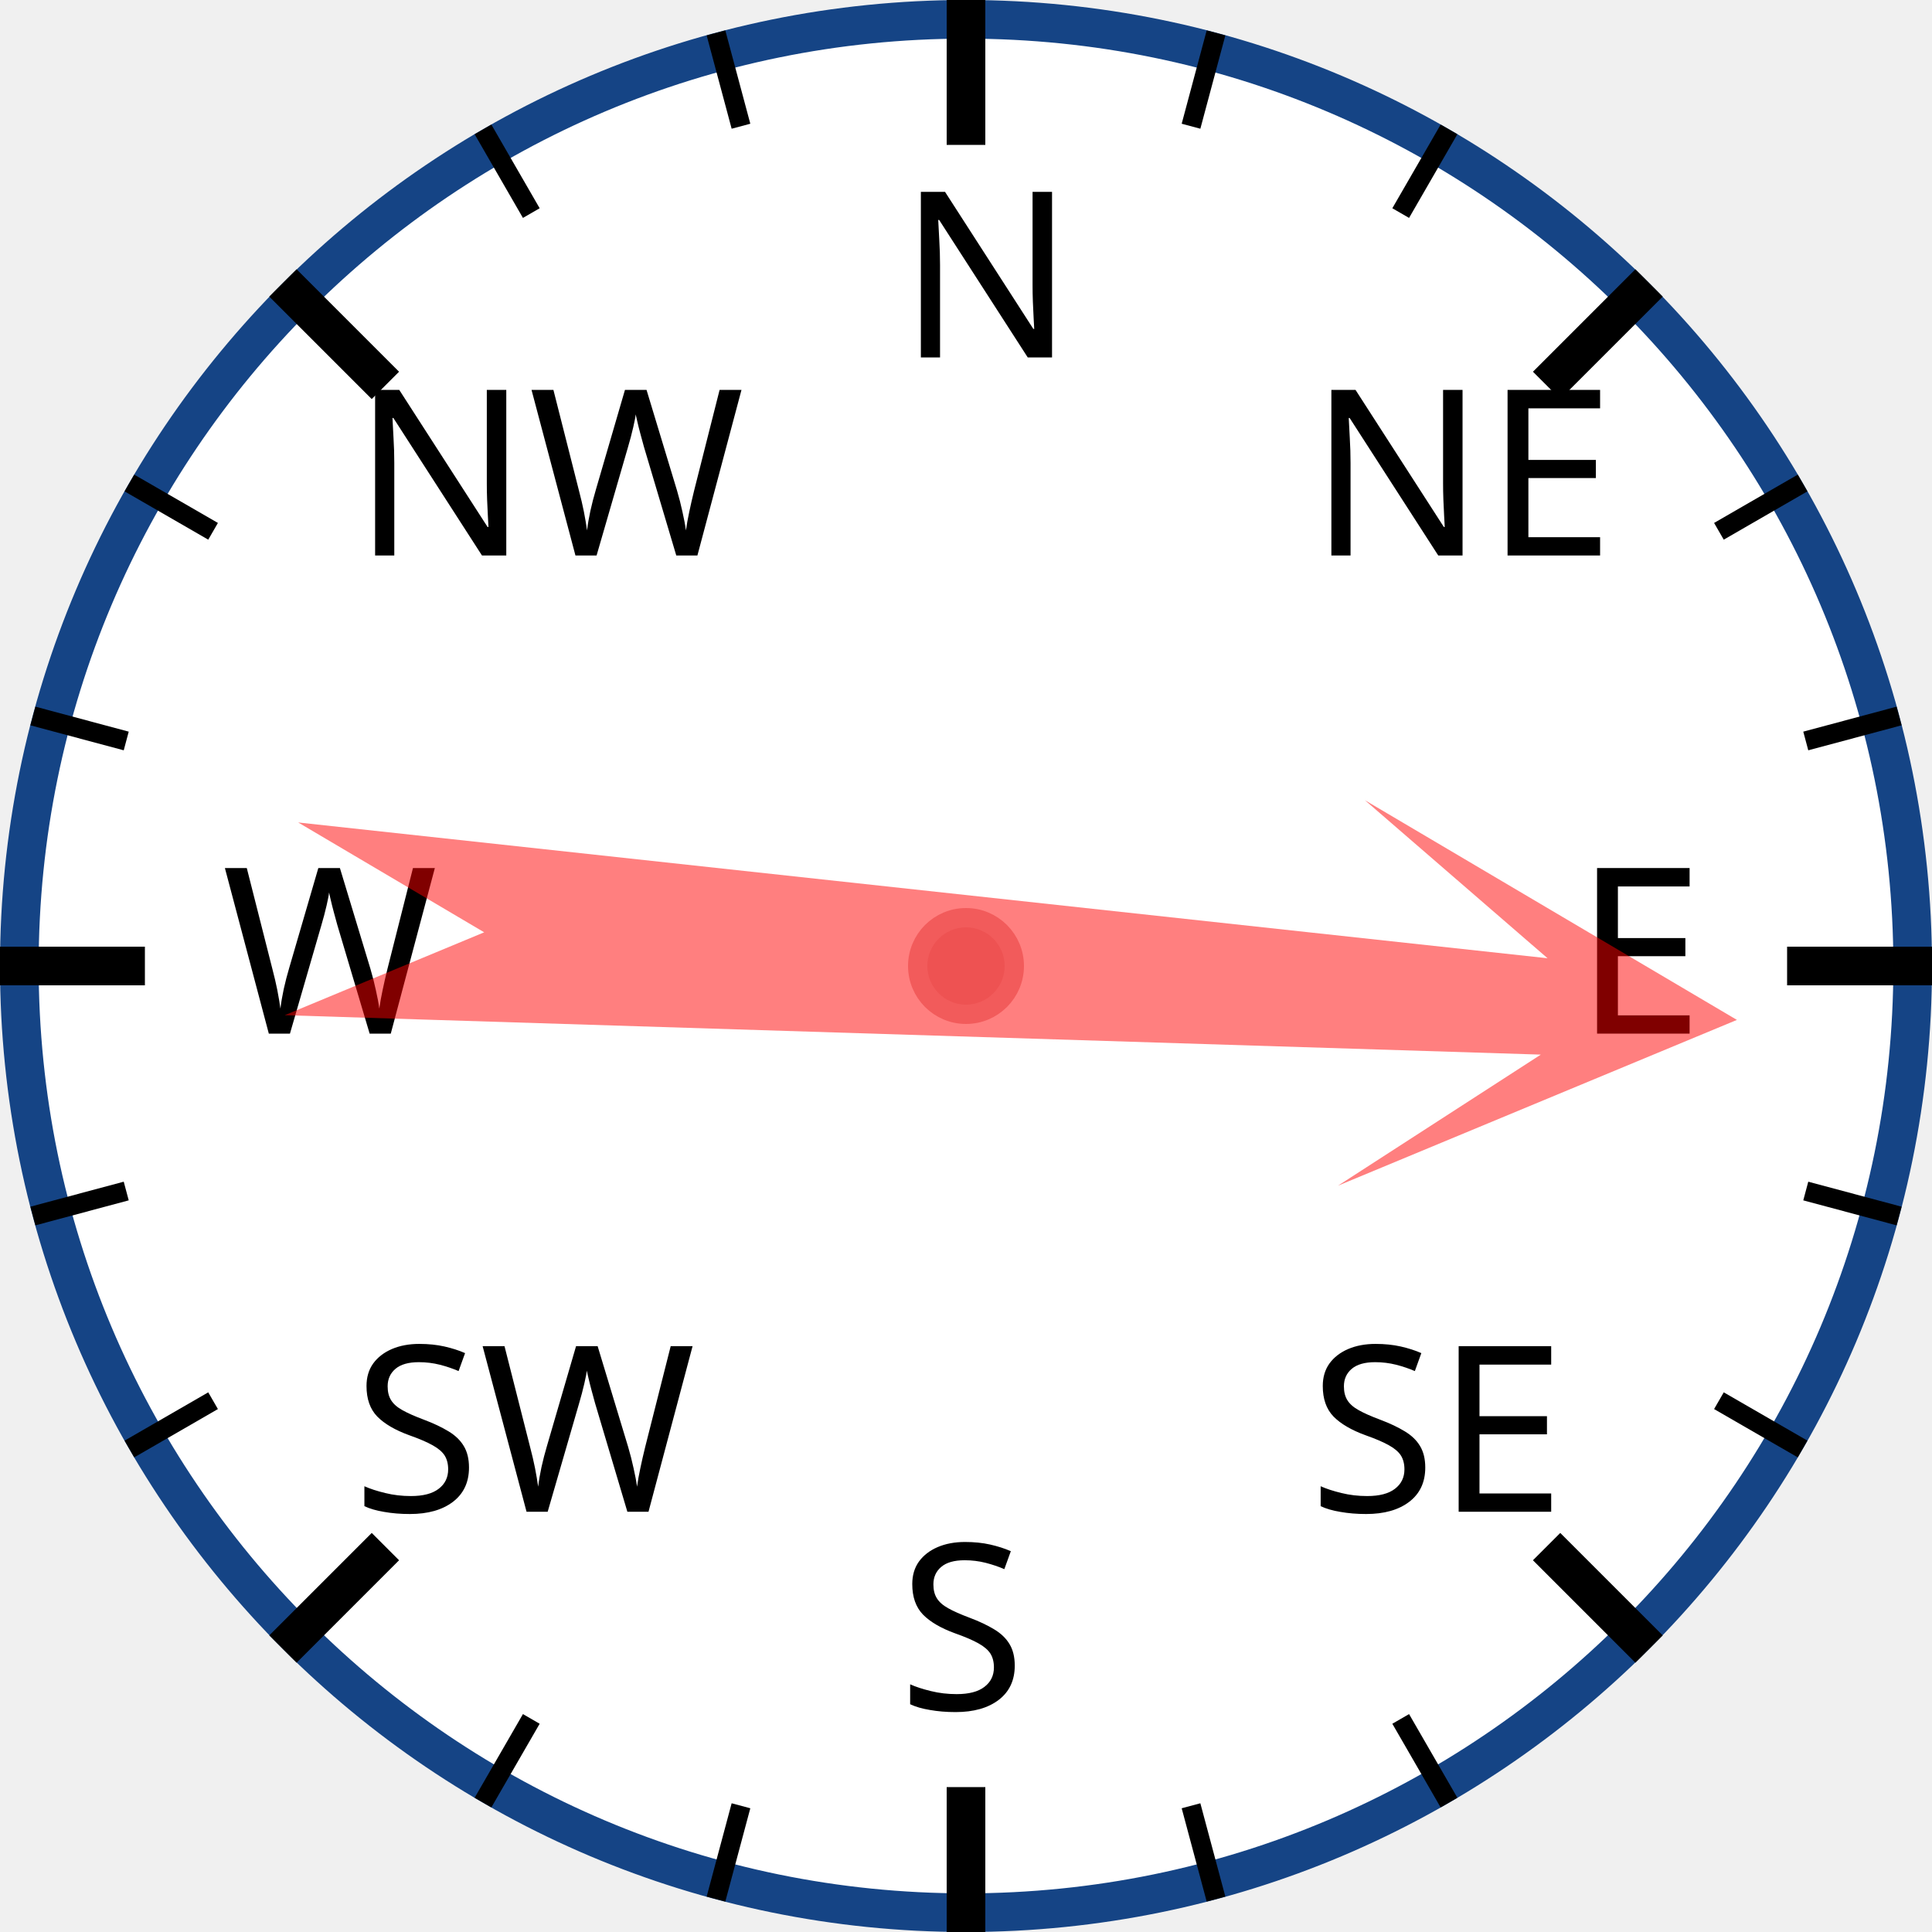
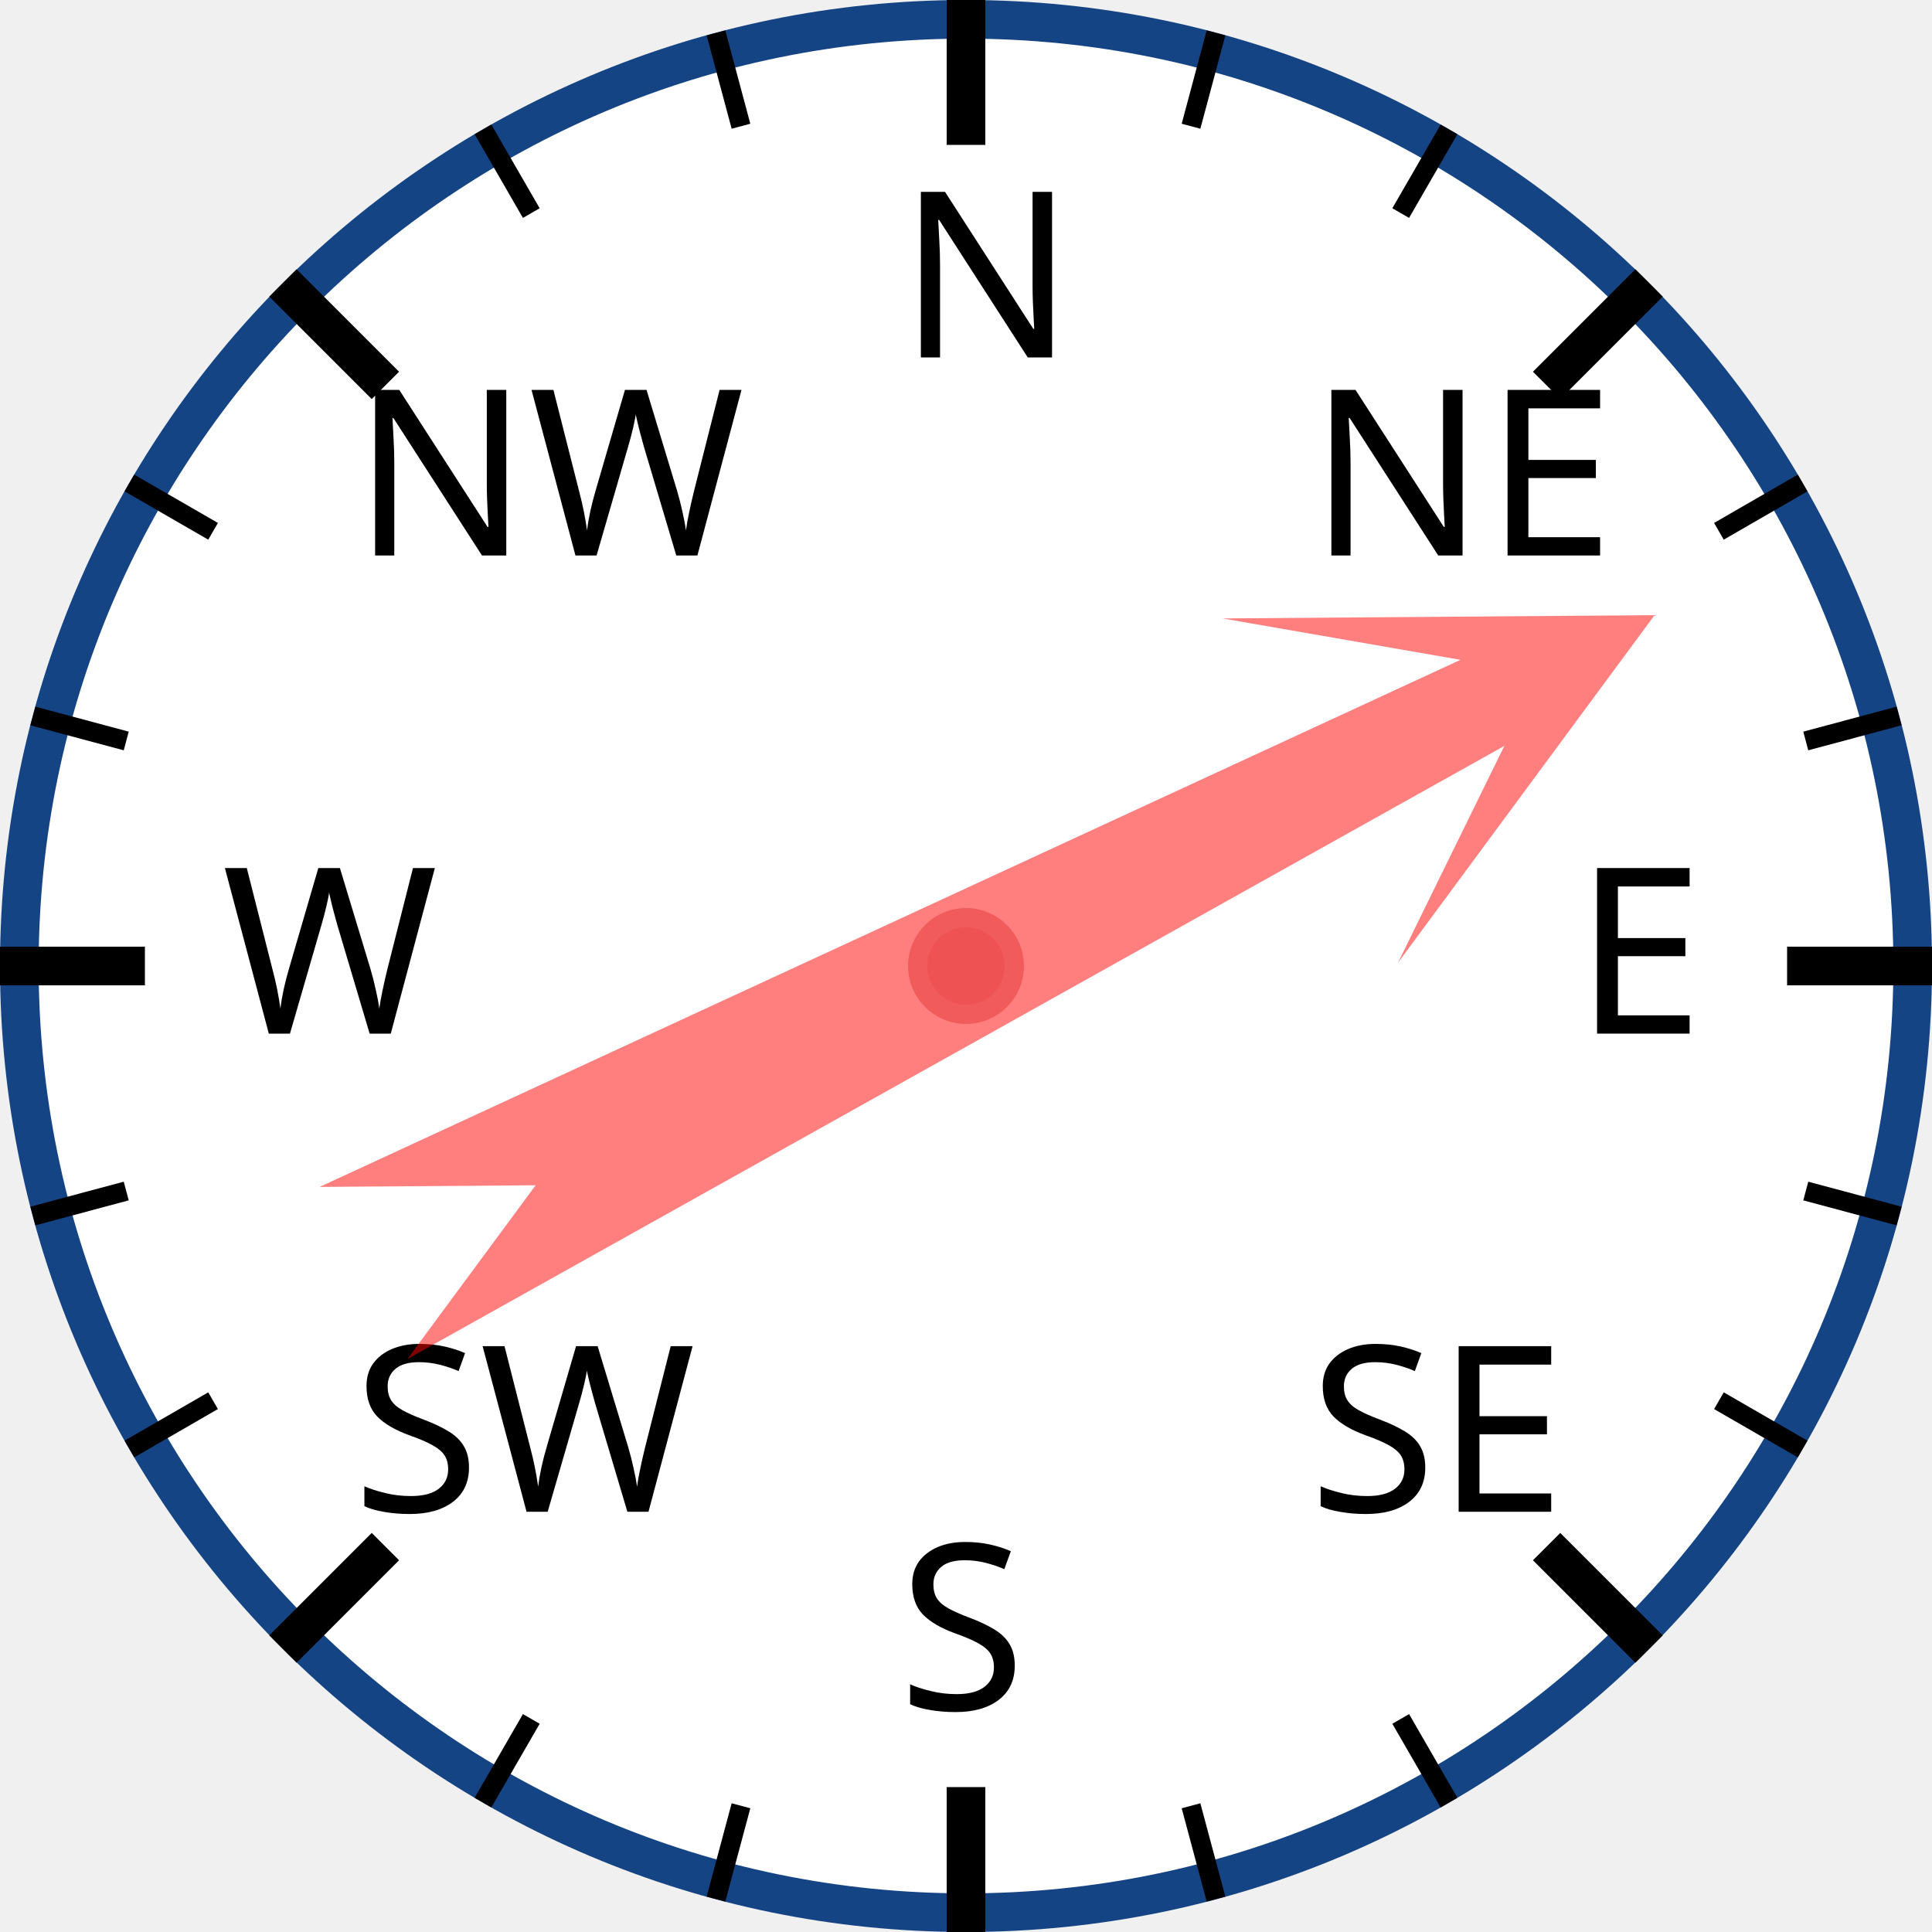
<svg xmlns="http://www.w3.org/2000/svg" width="120px" height="120px" viewBox="0 0 200 200">
  <circle cx="100" cy="100" r="98" style="fill: white; stroke: #154485; stroke-width: 4;" />
  <text x="93.0" y="37.0" style="font-family: sans-serif; font-size: 18pt;">N</text>
  <line x1="100.0" y1="0.0" x2="100.0" y2="15.0" style="stroke: black; stroke-width: 4;" />
  <line x1="74.118" y1="3.407" x2="76.706" y2="13.067" style="stroke: black; stroke-width: 2;" />
  <line x1="50" y1="13.397" x2="55" y2="22.058" style="stroke: black; stroke-width: 2;" />
  <text x="36.503" y="57.503" style="font-family: sans-serif; font-size: 18pt;">NW</text>
  <line x1="29.289" y1="29.289" x2="39.896" y2="39.896" style="stroke: black; stroke-width: 4;" />
  <line x1="13.397" y1="50" x2="22.058" y2="55" style="stroke: black; stroke-width: 2;" />
  <line x1="3.407" y1="74.118" x2="13.067" y2="76.706" style="stroke: black; stroke-width: 2;" />
  <text x="23.0" y="107.0" style="font-family: sans-serif; font-size: 18pt;">W</text>
  <line x1="0.0" y1="100.0" x2="15.0" y2="100.0" style="stroke: black; stroke-width: 4;" />
  <line x1="3.407" y1="125.882" x2="13.067" y2="123.294" style="stroke: black; stroke-width: 2;" />
  <line x1="13.397" y1="150" x2="22.058" y2="145" style="stroke: black; stroke-width: 2;" />
  <text x="36.503" y="156.497" style="font-family: sans-serif; font-size: 18pt;">SW</text>
  <line x1="29.289" y1="170.711" x2="39.896" y2="160.104" style="stroke: black; stroke-width: 4;" />
  <line x1="50" y1="186.603" x2="55" y2="177.942" style="stroke: black; stroke-width: 2;" />
  <line x1="74.118" y1="196.593" x2="76.706" y2="186.933" style="stroke: black; stroke-width: 2;" />
  <text x="93" y="177.0" style="font-family: sans-serif; font-size: 18pt;">S</text>
  <line x1="100" y1="200.0" x2="100" y2="185.0" style="stroke: black; stroke-width: 4;" />
  <line x1="125.882" y1="196.593" x2="123.294" y2="186.933" style="stroke: black; stroke-width: 2;" />
  <line x1="150.0" y1="186.603" x2="145.0" y2="177.942" style="stroke: black; stroke-width: 2;" />
  <text x="135.497" y="156.497" style="font-family: sans-serif; font-size: 18pt;">SE</text>
  <line x1="170.711" y1="170.711" x2="160.104" y2="160.104" style="stroke: black; stroke-width: 4;" />
  <line x1="186.603" y1="150" x2="177.942" y2="145" style="stroke: black; stroke-width: 2;" />
  <line x1="196.593" y1="125.882" x2="186.933" y2="123.294" style="stroke: black; stroke-width: 2;" />
  <text x="163.0" y="107" style="font-family: sans-serif; font-size: 18pt;">E</text>
  <line x1="200.0" y1="100" x2="185.0" y2="100" style="stroke: black; stroke-width: 4;" />
  <line x1="196.593" y1="74.118" x2="186.933" y2="76.706" style="stroke: black; stroke-width: 2;" />
  <line x1="186.603" y1="50" x2="177.942" y2="55" style="stroke: black; stroke-width: 2;" />
  <text x="135.497" y="57.503" style="font-family: sans-serif; font-size: 18pt;">NE</text>
  <line x1="170.711" y1="29.289" x2="160.104" y2="39.896" style="stroke: black; stroke-width: 4;" />
  <line x1="150" y1="13.397" x2="145" y2="22.058" style="stroke: black; stroke-width: 2;" />
  <line x1="125.882" y1="3.407" x2="123.294" y2="13.067" style="stroke: black; stroke-width: 2;" />
-   <polygon points="100 20 120 60 105 40 110 170 100 150 90 170 95 40 80 60" style="fill: red; fill-opacity: 0.5;" transform="rotate(94,100,100)" />
+   <polygon points="100 20 120 60 105 40 110 170 100 150 90 170 95 40 80 60" style="fill: red; fill-opacity: 0.5;" transform="rotate(63,100,100)" />
  <circle cx="100" cy="100" r="5" style="fill: #EE5252; stroke: #F25B5B; stroke-width: 2;" />
</svg>
